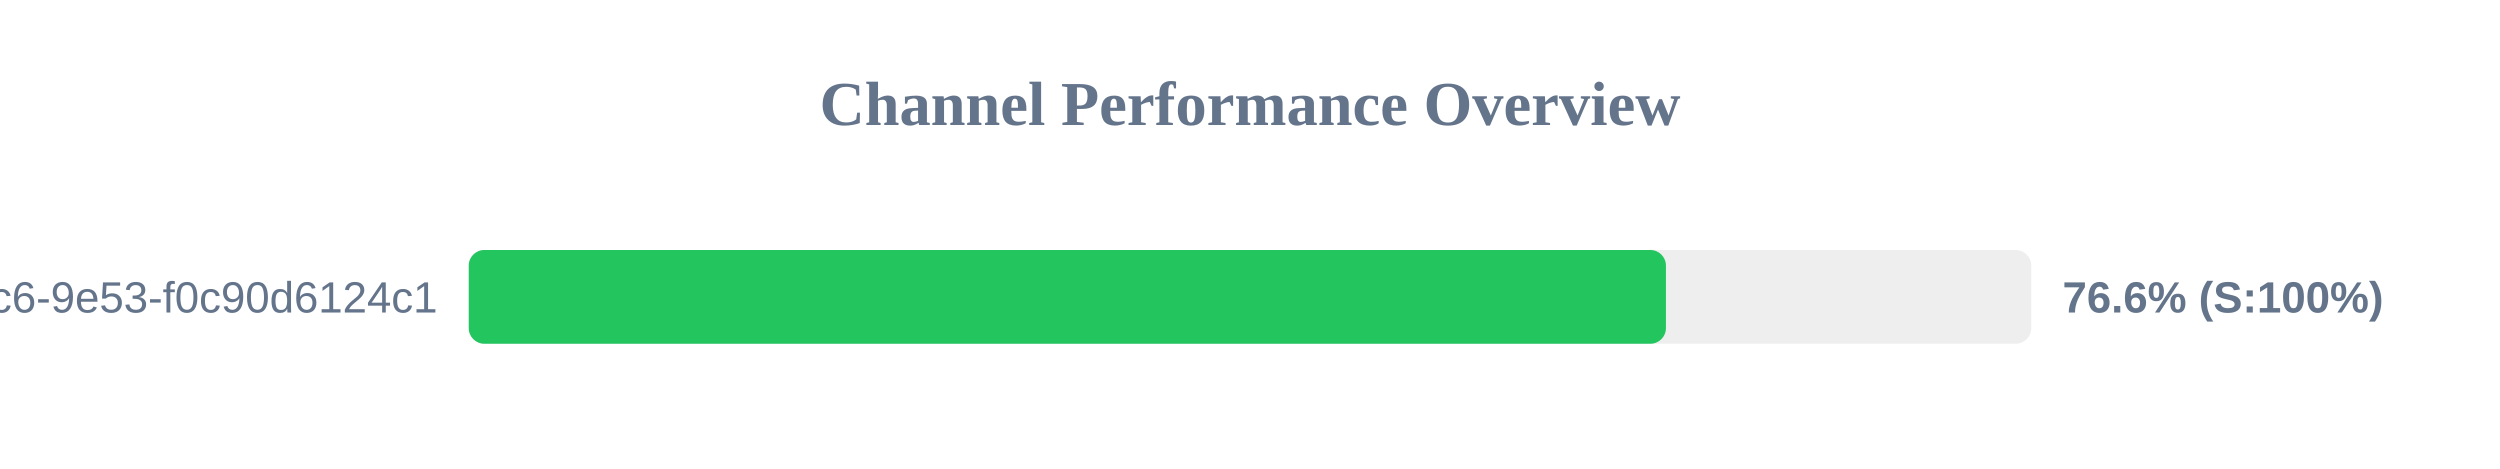
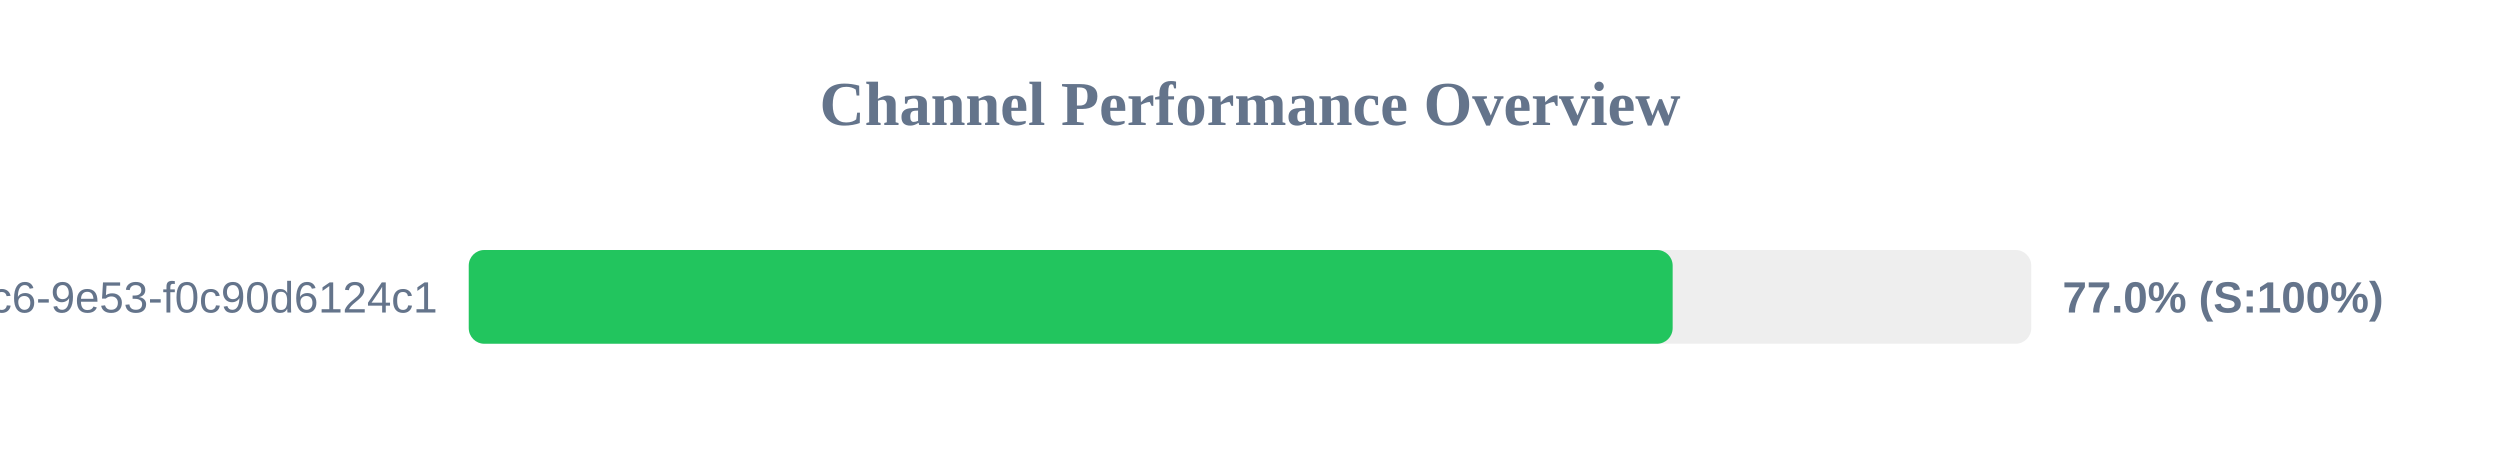
<svg xmlns="http://www.w3.org/2000/svg" width="800" height="150" version="1.1">
  <style>
        .row { font: 14px Arial; fill: #64748b; }
        .score { font: bold 14px Arial; fill: #64748b; }
    </style>
  <text x="400" y="40" text-anchor="middle" font-size="20px" font-weight="bold" fill="#64748b">Channel Performance Overview</text>
  <rect x="150" y="80" width="500" height="30" fill="#eee" rx="5" />
-   <rect x="150" y="80" width="383.1" height="30" fill="#22c55e" rx="5" />
+   <rect x="150" y="80" width="385.25" height="30" fill="#22c55e" rx="5" />
  <text x="140" y="100" text-anchor="end" class="row">?uuid=4685eb2a-5ddb-4dc6-9e53-f0c90d6124c1</text>
-   <text x="660" y="100" text-anchor="start" class="score">76.6% (S:100%)</text>
+   <text x="660" y="100" text-anchor="start" class="score">77.0% (S:100%)</text>
</svg>
